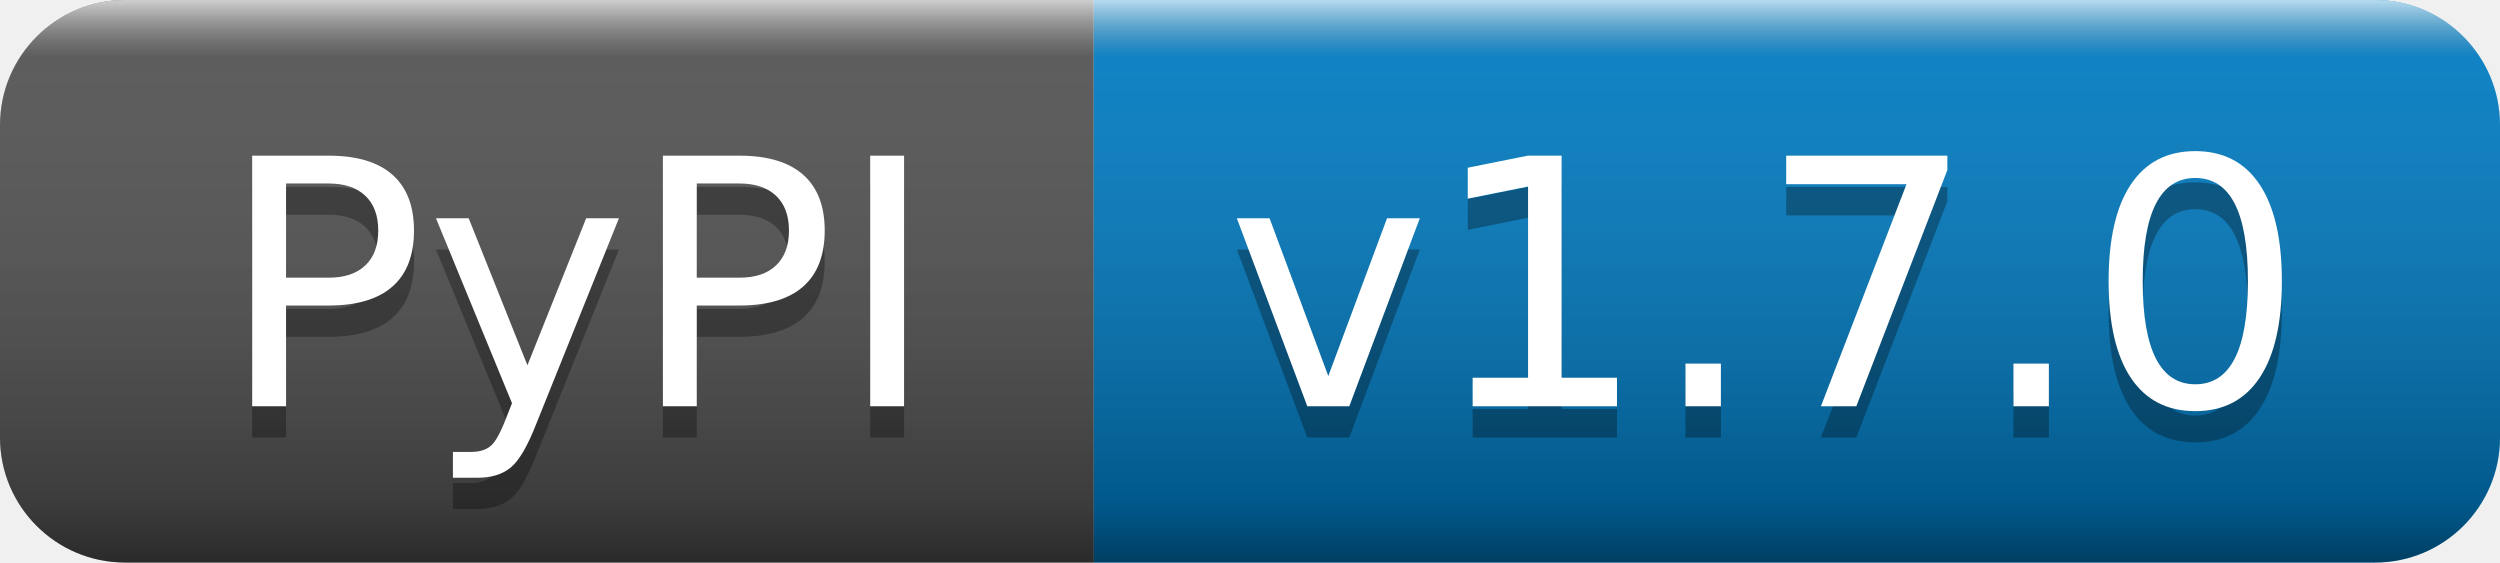
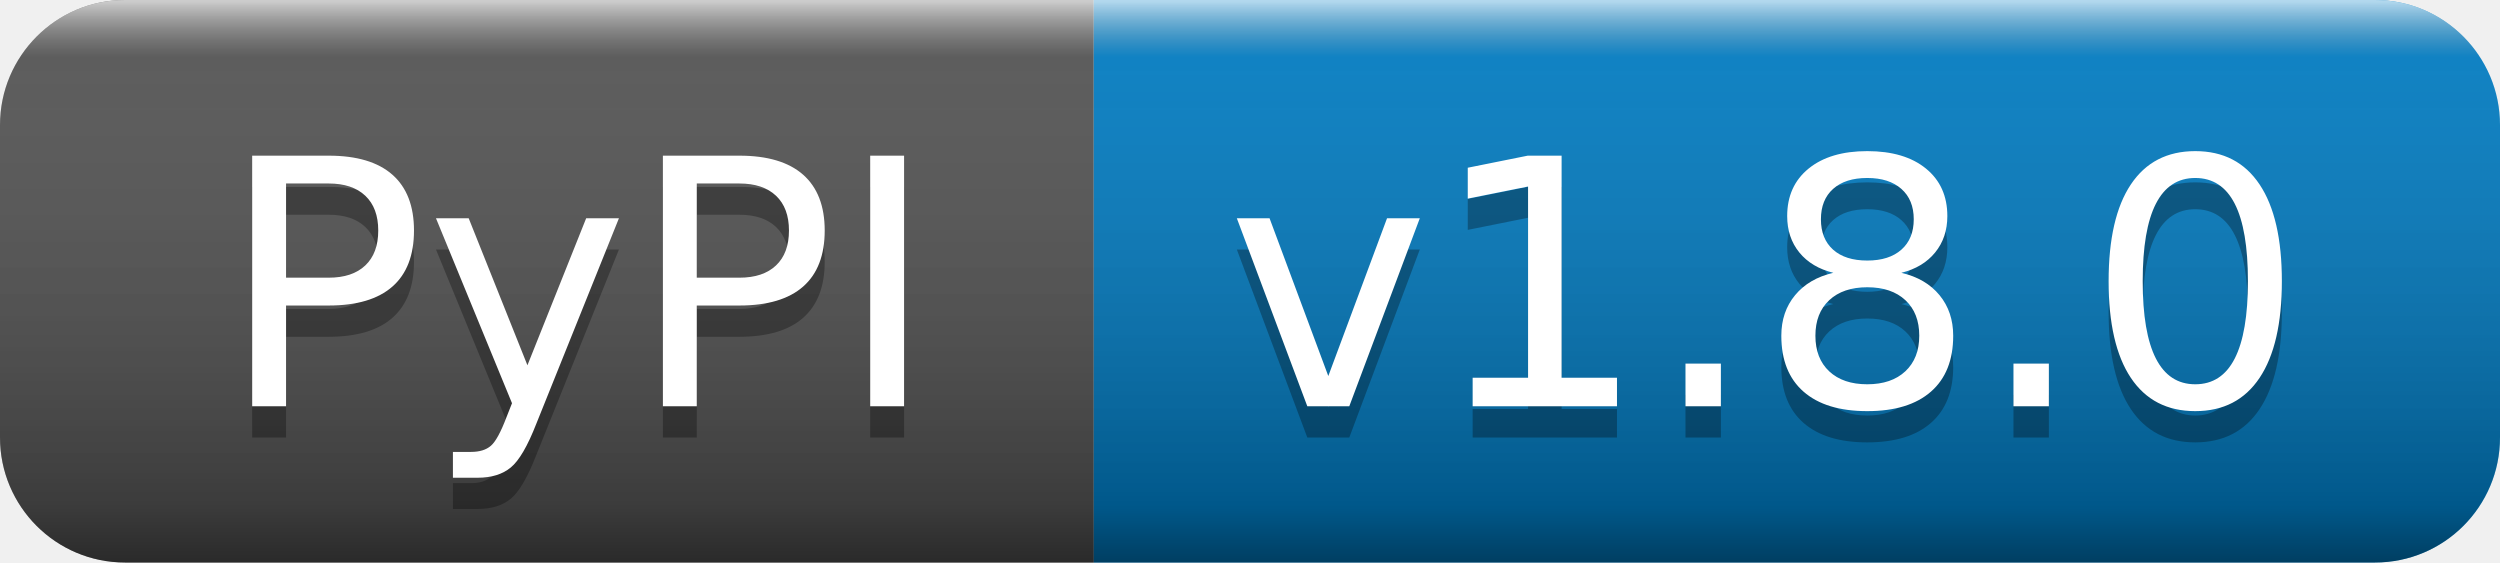
- <svg xmlns="http://www.w3.org/2000/svg" width="80" height="18" role="img" aria-label="PyPI: v1.7.0">
+ <svg xmlns="http://www.w3.org/2000/svg" width="80" height="18" role="img" aria-label="PyPI: v1.8.0">
  <linearGradient id="s" x2="0" y2="100%">
    <stop offset="0" stop-color="#fff" stop-opacity=".7" />
    <stop offset=".1" stop-color="#aaa" stop-opacity=".1" />
    <stop offset=".9" stop-color="#000" stop-opacity=".3" />
    <stop offset="1" stop-color="#000" stop-opacity=".5" />
  </linearGradient>
  <clipPath id="r">
    <rect width="80" height="18" rx="4" fill="#fff" />
  </clipPath>
  <g clip-path="url(#r)">
    <rect width="35" height="18" fill="#555" />
    <rect x="35" width="45" height="18" fill="#007ec6" />
    <rect width="80" height="18" fill="url(#s)" />
  </g>
  <g fill="#fff" text-anchor="middle" font-family="Verdana,Geneva,DejaVu Sans,sans-serif" text-rendering="geometricPrecision" font-size="110">
    <text aria-hidden="true" x="185" y="140" fill="#010101" fill-opacity=".3" transform="scale(.1)" textLength="250">PyPI</text>
    <text x="185" y="130" transform="scale(.1)" fill="#fff" textLength="250">PyPI</text>
-     <text aria-hidden="true" x="565" y="140" fill="#010101" fill-opacity=".3" transform="scale(.1)" textLength="350">v1.7.0</text>
-     <text x="565" y="130" transform="scale(.1)" fill="#fff" textLength="350">v1.7.0</text>
+     <text aria-hidden="true" x="565" y="140" fill="#010101" fill-opacity=".3" transform="scale(.1)" textLength="350">v1.8.0</text>
+     <text x="565" y="130" transform="scale(.1)" fill="#fff" textLength="350">v1.8.0</text>
  </g>
</svg>
